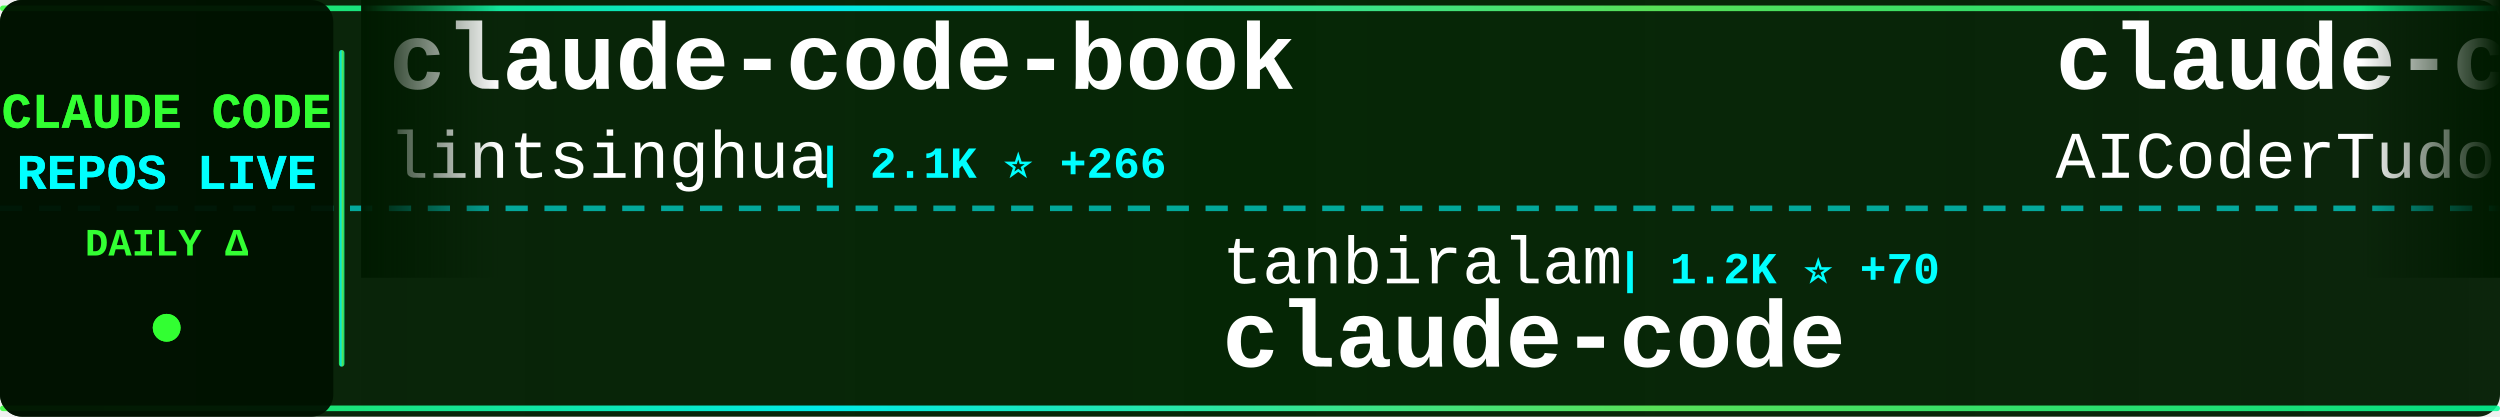
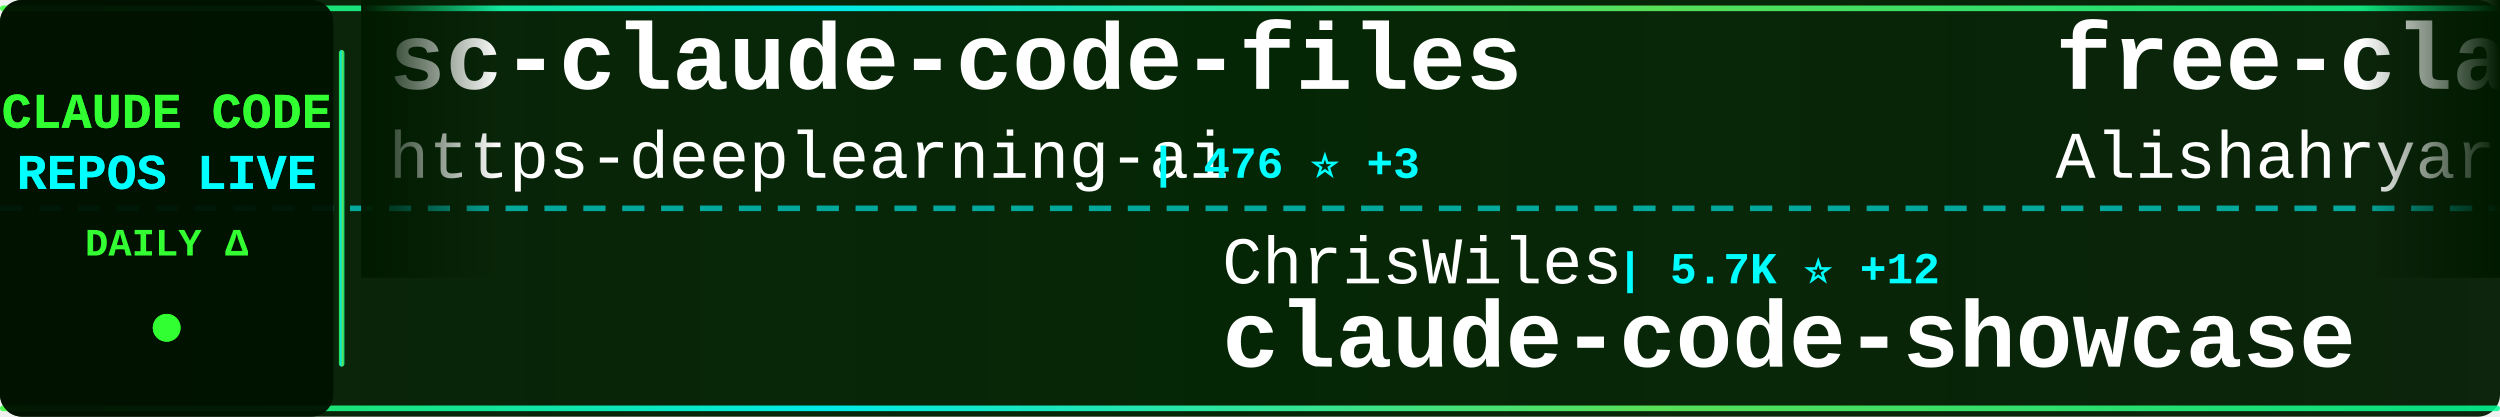
<svg xmlns="http://www.w3.org/2000/svg" width="900" height="150">
  <defs>
    <linearGradient id="tickerBg" x1="0%" y1="0%" x2="100%" y2="0%">
      <stop offset="0%" style="stop-color:#001a00;stop-opacity:0.95" />
      <stop offset="50%" style="stop-color:#002200;stop-opacity:0.98" />
      <stop offset="100%" style="stop-color:#001a00;stop-opacity:0.95" />
    </linearGradient>
    <linearGradient id="borderGrad" x1="0%" y1="0%" x2="100%" y2="0%">
      <stop offset="0%" style="stop-color:#33ff33;stop-opacity:0.85">
        <animate attributeName="stop-opacity" values="0.85;1;0.85" dur="2s" repeatCount="indefinite" />
      </stop>
      <stop offset="33%" style="stop-color:#00ffff;stop-opacity:0.9">
        <animate attributeName="stop-opacity" values="0.9;1;0.9" dur="2.2s" repeatCount="indefinite" />
      </stop>
      <stop offset="66%" style="stop-color:#66ff66;stop-opacity:0.85">
        <animate attributeName="stop-opacity" values="0.85;1;0.85" dur="1.8s" repeatCount="indefinite" />
      </stop>
      <stop offset="100%" style="stop-color:#00ff99;stop-opacity:0.85">
        <animate attributeName="stop-opacity" values="0.85;1;0.85" dur="2s" repeatCount="indefinite" />
      </stop>
    </linearGradient>
    <filter id="textGlow">
      <feGaussianBlur stdDeviation="0.1" result="coloredBlur" />
      <feMerge>
        <feMergeNode in="coloredBlur" />
        <feMergeNode in="SourceGraphic" />
      </feMerge>
    </filter>
    <filter id="metricGlow">
      <feGaussianBlur stdDeviation="0.2" result="coloredBlur" />
      <feMerge>
        <feMergeNode in="coloredBlur" />
        <feMergeNode in="SourceGraphic" />
      </feMerge>
    </filter>
    <linearGradient id="leftFade" x1="0%" y1="0%" x2="100%" y2="0%">
      <stop offset="0%" style="stop-color:#001a00;stop-opacity:1" />
      <stop offset="100%" style="stop-color:#001a00;stop-opacity:0" />
    </linearGradient>
    <linearGradient id="rightFade" x1="0%" y1="0%" x2="100%" y2="0%">
      <stop offset="0%" style="stop-color:#001a00;stop-opacity:0" />
      <stop offset="100%" style="stop-color:#001a00;stop-opacity:1" />
    </linearGradient>
  </defs>
  <rect width="900" height="150" fill="url(#tickerBg)" rx="8" />
  <rect x="0" y="2" width="900" height="2" fill="url(#borderGrad)" rx="1" />
  <rect x="0" y="146" width="900" height="2" fill="url(#borderGrad)" rx="1" />
  <line x1="0" y1="75" x2="900" y2="75" stroke="#00ffff" stroke-width="2" stroke-dasharray="8 6" opacity="0.6" />
  <rect x="0" y="0" width="120" height="150" fill="#001100" opacity="0.95" rx="8" />
  <text x="60" y="46" font-family="'Courier New', monospace" font-size="18" font-weight="bold" fill="#33ff33" text-anchor="middle" filter="url(#textGlow)">
    CLAUDE CODE
  </text>
  <text x="60" y="68" font-family="'Courier New', monospace" font-size="18" font-weight="bold" fill="#00ffff" text-anchor="middle" filter="url(#textGlow)">
    REPOS LIVE
  </text>
  <text x="60" y="92" font-family="'Courier New', monospace" font-size="14" font-weight="bold" fill="#33ff33" text-anchor="middle">
    DAILY Δ
  </text>
  <circle cx="60" cy="118" r="5" fill="#33ff33" filter="url(#metricGlow)">
    <animate attributeName="r" values="4;6;4" dur="1.5s" repeatCount="indefinite" />
    <animate attributeName="opacity" values="0.6;1;0.6" dur="1.5s" repeatCount="indefinite" />
  </circle>
  <rect x="122" y="18" width="2" height="114" fill="url(#borderGrad)" rx="1" />
  <clipPath id="tickerClip">
    <rect x="130" y="0" width="770" height="150" />
  </clipPath>
  <g clip-path="url(#tickerClip)">
    <g id="tickerItems">
      <animateTransform attributeName="transform" attributeType="XML" type="translate" from="0 0" to="-3000 0" dur="54s" repeatCount="indefinite" />
      <g transform="translate(0, 0)">
-         <text x="140" y="32" font-family="'Courier New', monospace" font-size="34" font-weight="bold" fill="#ffffff">claude-code-book</text>
-         <text x="140" y="64" font-family="'Courier New', monospace" font-size="24" font-weight="normal" fill="#ffffff" opacity="1.0">lintsinghua</text>
-         <text x="294" y="64" font-family="'Courier New', monospace" font-size="16" font-weight="bold" fill="#00ffff"> | 2.1K ⭐ +266</text>
+         <text x="140" y="32" font-family="'Courier New', monospace" font-size="34" font-weight="bold" fill="#ffffff">sc-claude-code-files</text>
+         <text x="140" y="64" font-family="'Courier New', monospace" font-size="24" font-weight="normal" fill="#ffffff" opacity="1.0">https-deeplearning-ai</text>
+         <text x="414" y="64" font-family="'Courier New', monospace" font-size="16" font-weight="bold" fill="#00ffff"> | 476 ⭐ +3</text>
      </g>
      <g transform="translate(300, 0)">
+         <text x="140" y="102" font-family="'Courier New', monospace" font-size="24" font-weight="normal" fill="#ffffff" opacity="1.0">ChrisWiles</text>
+         <text x="282" y="102" font-family="'Courier New', monospace" font-size="16" font-weight="bold" fill="#00ffff"> | 5.7K ⭐ +12</text>
+         <text x="140" y="132" font-family="'Courier New', monospace" font-size="34" font-weight="bold" fill="#ffffff">claude-code-showcase</text>
+       </g>
+       <g transform="translate(600, 0)">
+         <text x="140" y="32" font-family="'Courier New', monospace" font-size="34" font-weight="bold" fill="#ffffff">free-claude-code</text>
+         <text x="140" y="64" font-family="'Courier New', monospace" font-size="24" font-weight="normal" fill="#ffffff" opacity="1.0">Alishahryar1</text>
+         <text x="306" y="64" font-family="'Courier New', monospace" font-size="16" font-weight="bold" fill="#00ffff"> | 1.6K ⭐ +105</text>
+       </g>
+       <g transform="translate(900, 0)">
        <text x="140" y="102" font-family="'Courier New', monospace" font-size="24" font-weight="normal" fill="#ffffff" opacity="1.0">tanbiralam</text>
-         <text x="282" y="102" font-family="'Courier New', monospace" font-size="16" font-weight="bold" fill="#00ffff"> | 1.2K ⭐ +70</text>
+         <text x="282" y="102" font-family="'Courier New', monospace" font-size="16" font-weight="bold" fill="#00ffff"> | 1.3K ⭐ +56</text>
        <text x="140" y="132" font-family="'Courier New', monospace" font-size="34" font-weight="bold" fill="#ffffff">claude-code</text>
      </g>
-       <g transform="translate(600, 0)">
-         <text x="140" y="32" font-family="'Courier New', monospace" font-size="34" font-weight="bold" fill="#ffffff">claude-code-tudou</text>
-         <text x="140" y="64" font-family="'Courier New', monospace" font-size="24" font-weight="normal" fill="#ffffff" opacity="1.0">AICoderTudou</text>
-         <text x="306" y="64" font-family="'Courier New', monospace" font-size="16" font-weight="bold" fill="#00ffff"> | 392 ⭐ +37</text>
-       </g>
-       <g transform="translate(900, 0)">
-         <text x="140" y="102" font-family="'Courier New', monospace" font-size="24" font-weight="normal" fill="#ffffff" opacity="1.0">ghuntley</text>
-         <text x="258" y="102" font-family="'Courier New', monospace" font-size="16" font-weight="bold" fill="#00ffff"> | 963 ⭐</text>
-         <text x="140" y="132" font-family="'Courier New', monospace" font-size="34" font-weight="bold" fill="#ffffff">claude-code-source-code-...</text>
-       </g>
      <g transform="translate(1200, 0)">
-         <text x="140" y="32" font-family="'Courier New', monospace" font-size="34" font-weight="bold" fill="#ffffff">Claude-Code-Usage-Monito...</text>
-         <text x="140" y="64" font-family="'Courier New', monospace" font-size="24" font-weight="normal" fill="#ffffff" opacity="1.0">Maciek-roboblog</text>
-         <text x="342" y="64" font-family="'Courier New', monospace" font-size="16" font-weight="bold" fill="#00ffff"> | 7.3K ⭐ +12</text>
+         <text x="140" y="32" font-family="'Courier New', monospace" font-size="34" font-weight="bold" fill="#ffffff">claude-code-hub</text>
+         <text x="140" y="64" font-family="'Courier New', monospace" font-size="24" font-weight="normal" fill="#ffffff" opacity="1.0">ding113</text>
+         <text x="246" y="64" font-family="'Courier New', monospace" font-size="16" font-weight="bold" fill="#00ffff"> | 2.3K ⭐ +14</text>
      </g>
      <g transform="translate(1500, 0)">
-         <text x="140" y="102" font-family="'Courier New', monospace" font-size="24" font-weight="normal" fill="#ffffff" opacity="1.0">chauncygu</text>
-         <text x="270" y="102" font-family="'Courier New', monospace" font-size="16" font-weight="bold" fill="#00ffff"> | 1.5K ⭐ +146</text>
-         <text x="140" y="132" font-family="'Courier New', monospace" font-size="34" font-weight="bold" fill="#ffffff">collection-claude-code-s...</text>
+         <text x="140" y="102" font-family="'Courier New', monospace" font-size="24" font-weight="normal" fill="#ffffff" opacity="1.0">lst97</text>
+         <text x="222" y="102" font-family="'Courier New', monospace" font-size="16" font-weight="bold" fill="#00ffff"> | 1.5K ⭐</text>
+         <text x="140" y="132" font-family="'Courier New', monospace" font-size="34" font-weight="bold" fill="#ffffff">claude-code-sub-agents</text>
      </g>
      <g transform="translate(1800, 0)">
-         <text x="140" y="32" font-family="'Courier New', monospace" font-size="34" font-weight="bold" fill="#ffffff">claude-code-source-build</text>
-         <text x="140" y="64" font-family="'Courier New', monospace" font-size="24" font-weight="normal" fill="#ffffff" opacity="1.0">andrew-kramer-inno</text>
-         <text x="378" y="64" font-family="'Courier New', monospace" font-size="16" font-weight="bold" fill="#00ffff"> | 538 ⭐ +14</text>
+         <text x="140" y="32" font-family="'Courier New', monospace" font-size="34" font-weight="bold" fill="#ffffff">my-claude-code-setup</text>
+         <text x="140" y="64" font-family="'Courier New', monospace" font-size="24" font-weight="normal" fill="#ffffff" opacity="1.0">centminmod</text>
+         <text x="282" y="64" font-family="'Courier New', monospace" font-size="16" font-weight="bold" fill="#00ffff"> | 2.2K ⭐ +6</text>
      </g>
      <g transform="translate(2100, 0)">
-         <text x="140" y="102" font-family="'Courier New', monospace" font-size="24" font-weight="normal" fill="#ffffff" opacity="1.0">hangsman</text>
-         <text x="258" y="102" font-family="'Courier New', monospace" font-size="16" font-weight="bold" fill="#00ffff"> | 719 ⭐ +8</text>
-         <text x="140" y="132" font-family="'Courier New', monospace" font-size="34" font-weight="bold" fill="#ffffff">claude-code-source</text>
+         <text x="140" y="102" font-family="'Courier New', monospace" font-size="24" font-weight="normal" fill="#ffffff" opacity="1.0">huangserva</text>
+         <text x="282" y="102" font-family="'Courier New', monospace" font-size="16" font-weight="bold" fill="#00ffff"> | 514 ⭐ +13</text>
+         <text x="140" y="132" font-family="'Courier New', monospace" font-size="34" font-weight="bold" fill="#ffffff">claude-code-cli</text>
      </g>
      <g transform="translate(2400, 0)">
-         <text x="140" y="32" font-family="'Courier New', monospace" font-size="34" font-weight="bold" fill="#ffffff">claude-code-source-code</text>
-         <text x="140" y="64" font-family="'Courier New', monospace" font-size="24" font-weight="normal" fill="#ffffff" opacity="1.0">777genius</text>
-         <text x="270" y="64" font-family="'Courier New', monospace" font-size="16" font-weight="bold" fill="#00ffff"> | 871 ⭐ +8</text>
+         <text x="140" y="32" font-family="'Courier New', monospace" font-size="34" font-weight="bold" fill="#ffffff">oh-my-claudecode</text>
+         <text x="140" y="64" font-family="'Courier New', monospace" font-size="24" font-weight="normal" fill="#ffffff" opacity="1.0">Yeachan-Heo</text>
+         <text x="294" y="64" font-family="'Courier New', monospace" font-size="16" font-weight="bold" fill="#00ffff"> | 24.4K ⭐ +654</text>
      </g>
      <g transform="translate(2700, 0)">
-         <text x="140" y="102" font-family="'Courier New', monospace" font-size="24" font-weight="normal" fill="#ffffff" opacity="1.0">edmund-io</text>
-         <text x="270" y="102" font-family="'Courier New', monospace" font-size="16" font-weight="bold" fill="#00ffff"> | 1.4K ⭐ +1</text>
-         <text x="140" y="132" font-family="'Courier New', monospace" font-size="34" font-weight="bold" fill="#ffffff">edmunds-claude-code</text>
+         <text x="140" y="102" font-family="'Courier New', monospace" font-size="24" font-weight="normal" fill="#ffffff" opacity="1.0">oboard</text>
+         <text x="234" y="102" font-family="'Courier New', monospace" font-size="16" font-weight="bold" fill="#00ffff"> | 2.8K ⭐ +34</text>
+         <text x="140" y="132" font-family="'Courier New', monospace" font-size="34" font-weight="bold" fill="#ffffff">claude-code-rev</text>
      </g>
      <g transform="translate(3000, 0)">
-         <text x="140" y="32" font-family="'Courier New', monospace" font-size="34" font-weight="bold" fill="#ffffff">claude-code-book</text>
-         <text x="140" y="64" font-family="'Courier New', monospace" font-size="24" font-weight="normal" fill="#ffffff" opacity="1.0">lintsinghua</text>
-         <text x="294" y="64" font-family="'Courier New', monospace" font-size="16" font-weight="bold" fill="#00ffff"> | 2.1K ⭐ +266</text>
+         <text x="140" y="32" font-family="'Courier New', monospace" font-size="34" font-weight="bold" fill="#ffffff">sc-claude-code-files</text>
+         <text x="140" y="64" font-family="'Courier New', monospace" font-size="24" font-weight="normal" fill="#ffffff" opacity="1.0">https-deeplearning-ai</text>
+         <text x="414" y="64" font-family="'Courier New', monospace" font-size="16" font-weight="bold" fill="#00ffff"> | 476 ⭐ +3</text>
      </g>
      <g transform="translate(3300, 0)">
-         <text x="140" y="102" font-family="'Courier New', monospace" font-size="24" font-weight="normal" fill="#ffffff" opacity="1.0">tanbiralam</text>
-         <text x="282" y="102" font-family="'Courier New', monospace" font-size="16" font-weight="bold" fill="#00ffff"> | 1.2K ⭐ +70</text>
-         <text x="140" y="132" font-family="'Courier New', monospace" font-size="34" font-weight="bold" fill="#ffffff">claude-code</text>
+         <text x="140" y="102" font-family="'Courier New', monospace" font-size="24" font-weight="normal" fill="#ffffff" opacity="1.0">ChrisWiles</text>
+         <text x="282" y="102" font-family="'Courier New', monospace" font-size="16" font-weight="bold" fill="#00ffff"> | 5.7K ⭐ +12</text>
+         <text x="140" y="132" font-family="'Courier New', monospace" font-size="34" font-weight="bold" fill="#ffffff">claude-code-showcase</text>
      </g>
      <g transform="translate(3600, 0)">
-         <text x="140" y="32" font-family="'Courier New', monospace" font-size="34" font-weight="bold" fill="#ffffff">claude-code-tudou</text>
-         <text x="140" y="64" font-family="'Courier New', monospace" font-size="24" font-weight="normal" fill="#ffffff" opacity="1.0">AICoderTudou</text>
-         <text x="306" y="64" font-family="'Courier New', monospace" font-size="16" font-weight="bold" fill="#00ffff"> | 392 ⭐ +37</text>
+         <text x="140" y="32" font-family="'Courier New', monospace" font-size="34" font-weight="bold" fill="#ffffff">free-claude-code</text>
+         <text x="140" y="64" font-family="'Courier New', monospace" font-size="24" font-weight="normal" fill="#ffffff" opacity="1.0">Alishahryar1</text>
+         <text x="306" y="64" font-family="'Courier New', monospace" font-size="16" font-weight="bold" fill="#00ffff"> | 1.6K ⭐ +105</text>
      </g>
      <g transform="translate(3900, 0)">
-         <text x="140" y="102" font-family="'Courier New', monospace" font-size="24" font-weight="normal" fill="#ffffff" opacity="1.0">ghuntley</text>
-         <text x="258" y="102" font-family="'Courier New', monospace" font-size="16" font-weight="bold" fill="#00ffff"> | 963 ⭐</text>
-         <text x="140" y="132" font-family="'Courier New', monospace" font-size="34" font-weight="bold" fill="#ffffff">claude-code-source-code-...</text>
+         <text x="140" y="102" font-family="'Courier New', monospace" font-size="24" font-weight="normal" fill="#ffffff" opacity="1.0">tanbiralam</text>
+         <text x="282" y="102" font-family="'Courier New', monospace" font-size="16" font-weight="bold" fill="#00ffff"> | 1.3K ⭐ +56</text>
+         <text x="140" y="132" font-family="'Courier New', monospace" font-size="34" font-weight="bold" fill="#ffffff">claude-code</text>
      </g>
    </g>
  </g>
  <rect x="130" y="0" width="50" height="100" fill="url(#leftFade)" />
  <rect x="850" y="0" width="50" height="100" fill="url(#rightFade)" />
</svg>
